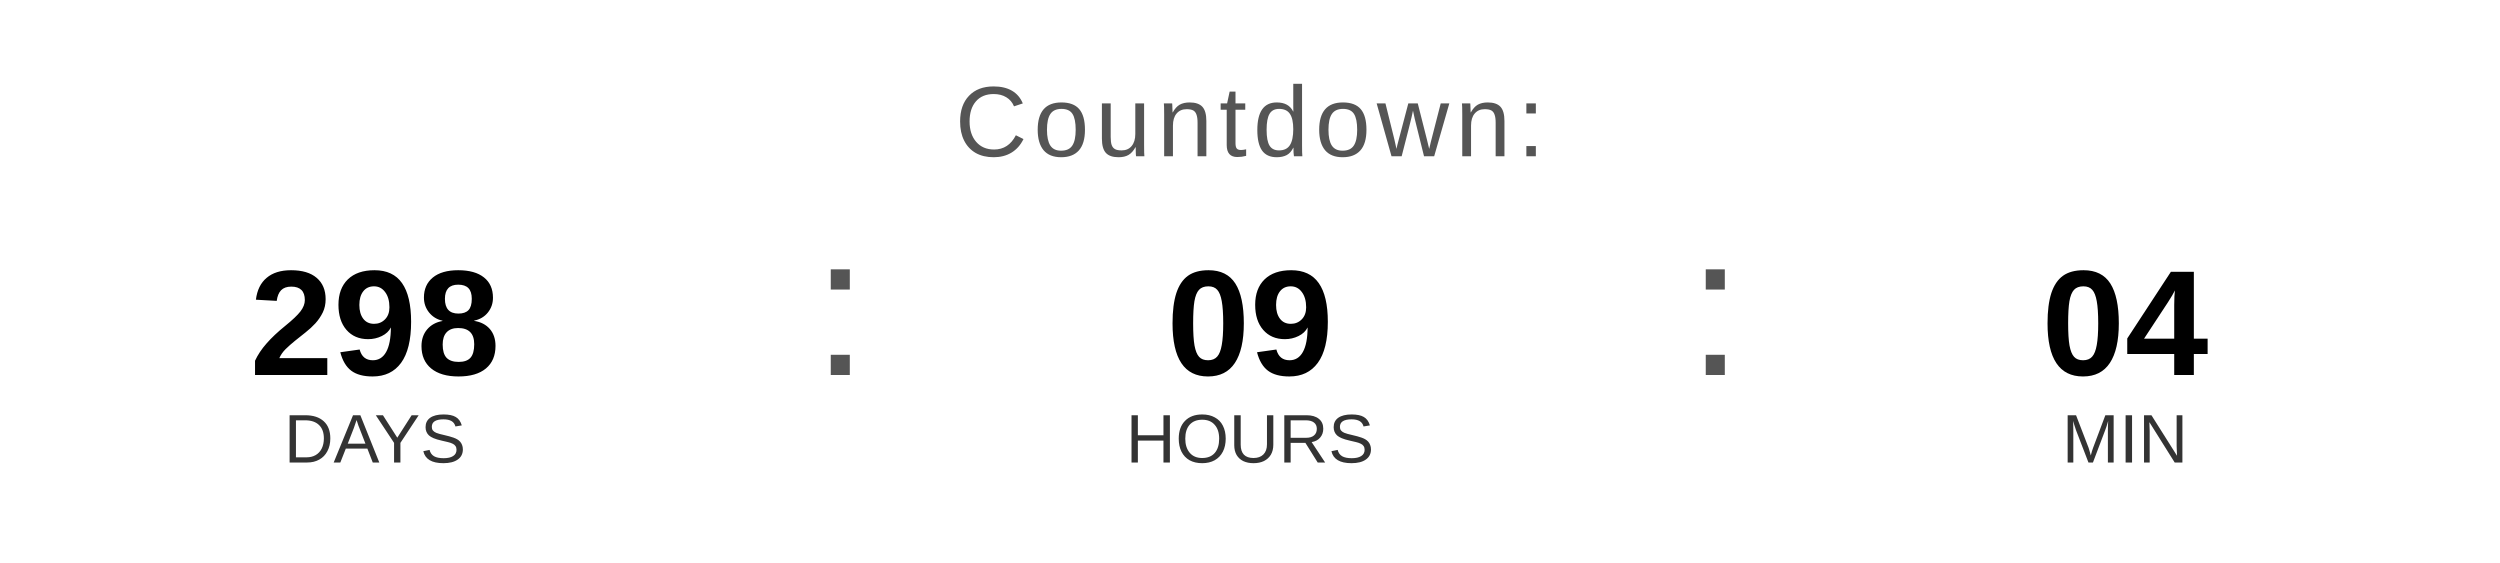
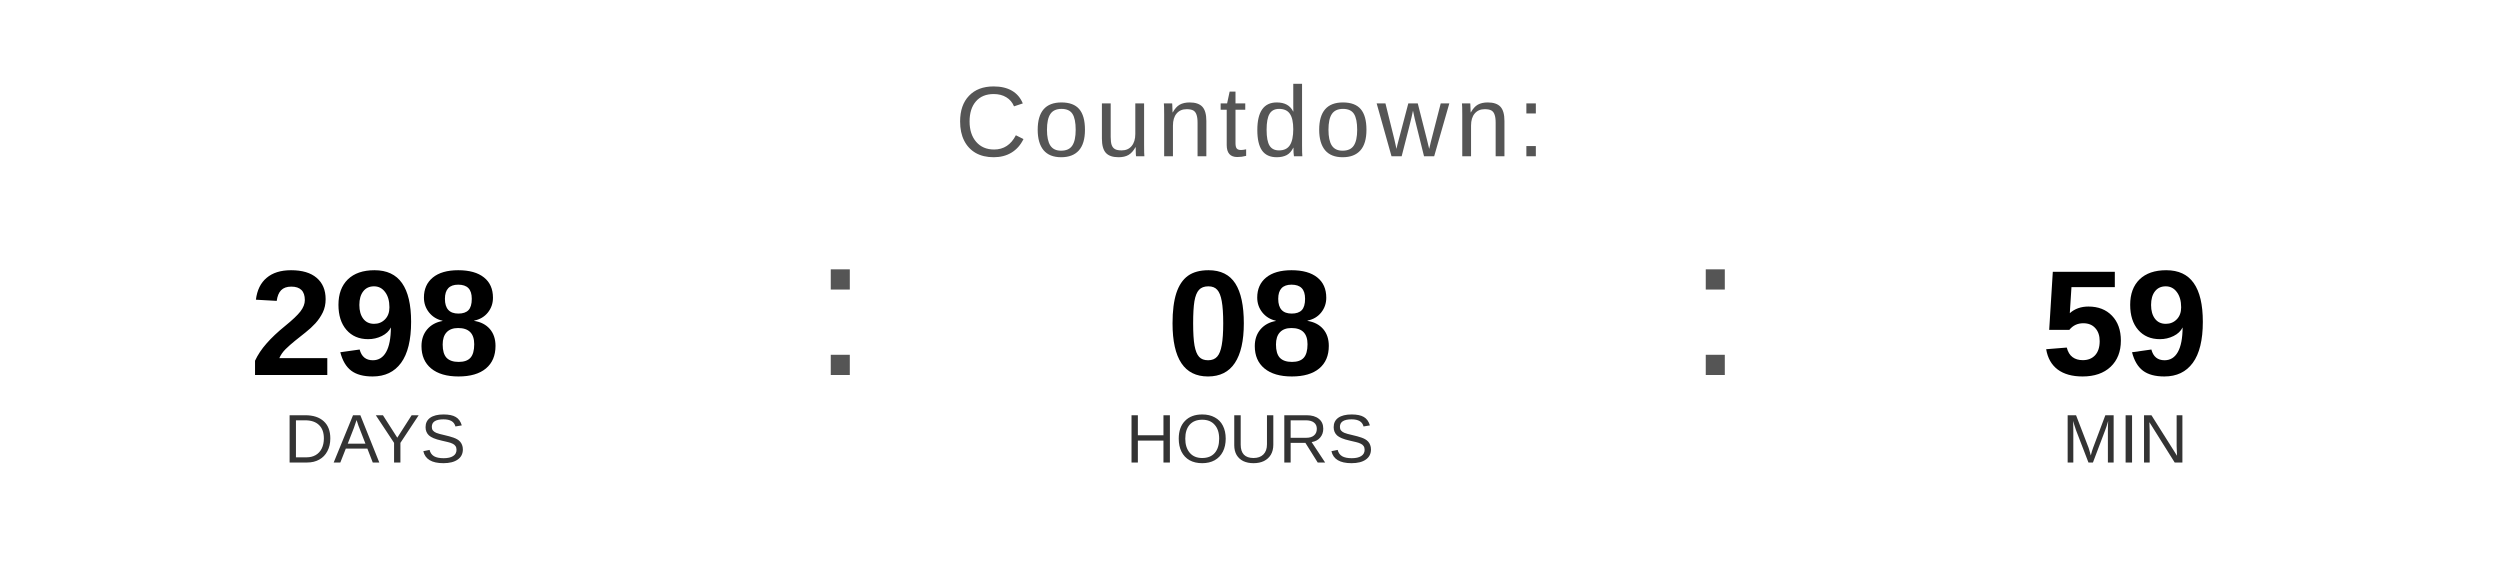
<svg xmlns="http://www.w3.org/2000/svg" width="400" height="90" viewBox="0 0 400 90">
  <text x="200" y="25" font-family="Arial, Helvetica, sans-serif" font-size="16" fill="#555555" text-anchor="middle" letter-spacing="1">
    Countdown:
  </text>
  <text x="60" y="60" font-family="Arial, Helvetica, sans-serif" font-size="24" font-weight="bold" fill="#000000" text-anchor="middle">298</text>
  <text x="60" y="74" font-family="Arial, Helvetica, sans-serif" font-size="11" fill="#333333" text-anchor="middle">DAYS</text>
  <text x="130" y="60" font-family="Arial, sans-serif" font-size="32" fill="#555555">:</text>
-   <text x="200" y="60" font-family="Arial, Helvetica, sans-serif" font-size="24" font-weight="bold" fill="#000000" text-anchor="middle">09</text>
+   <text x="200" y="60" font-family="Arial, Helvetica, sans-serif" font-size="24" font-weight="bold" fill="#000000" text-anchor="middle">08</text>
  <text x="200" y="74" font-family="Arial, Helvetica, sans-serif" font-size="11" fill="#333333" text-anchor="middle">HOURS</text>
  <text x="270" y="60" font-family="Arial, sans-serif" font-size="32" fill="#555555">:</text>
-   <text x="340" y="60" font-family="Arial, Helvetica, sans-serif" font-size="24" font-weight="bold" fill="#000000" text-anchor="middle">04</text>
+   <text x="340" y="60" font-family="Arial, Helvetica, sans-serif" font-size="24" font-weight="bold" fill="#000000" text-anchor="middle">59</text>
  <text x="340" y="74" font-family="Arial, Helvetica, sans-serif" font-size="11" fill="#333333" text-anchor="middle">MIN</text>
</svg>
